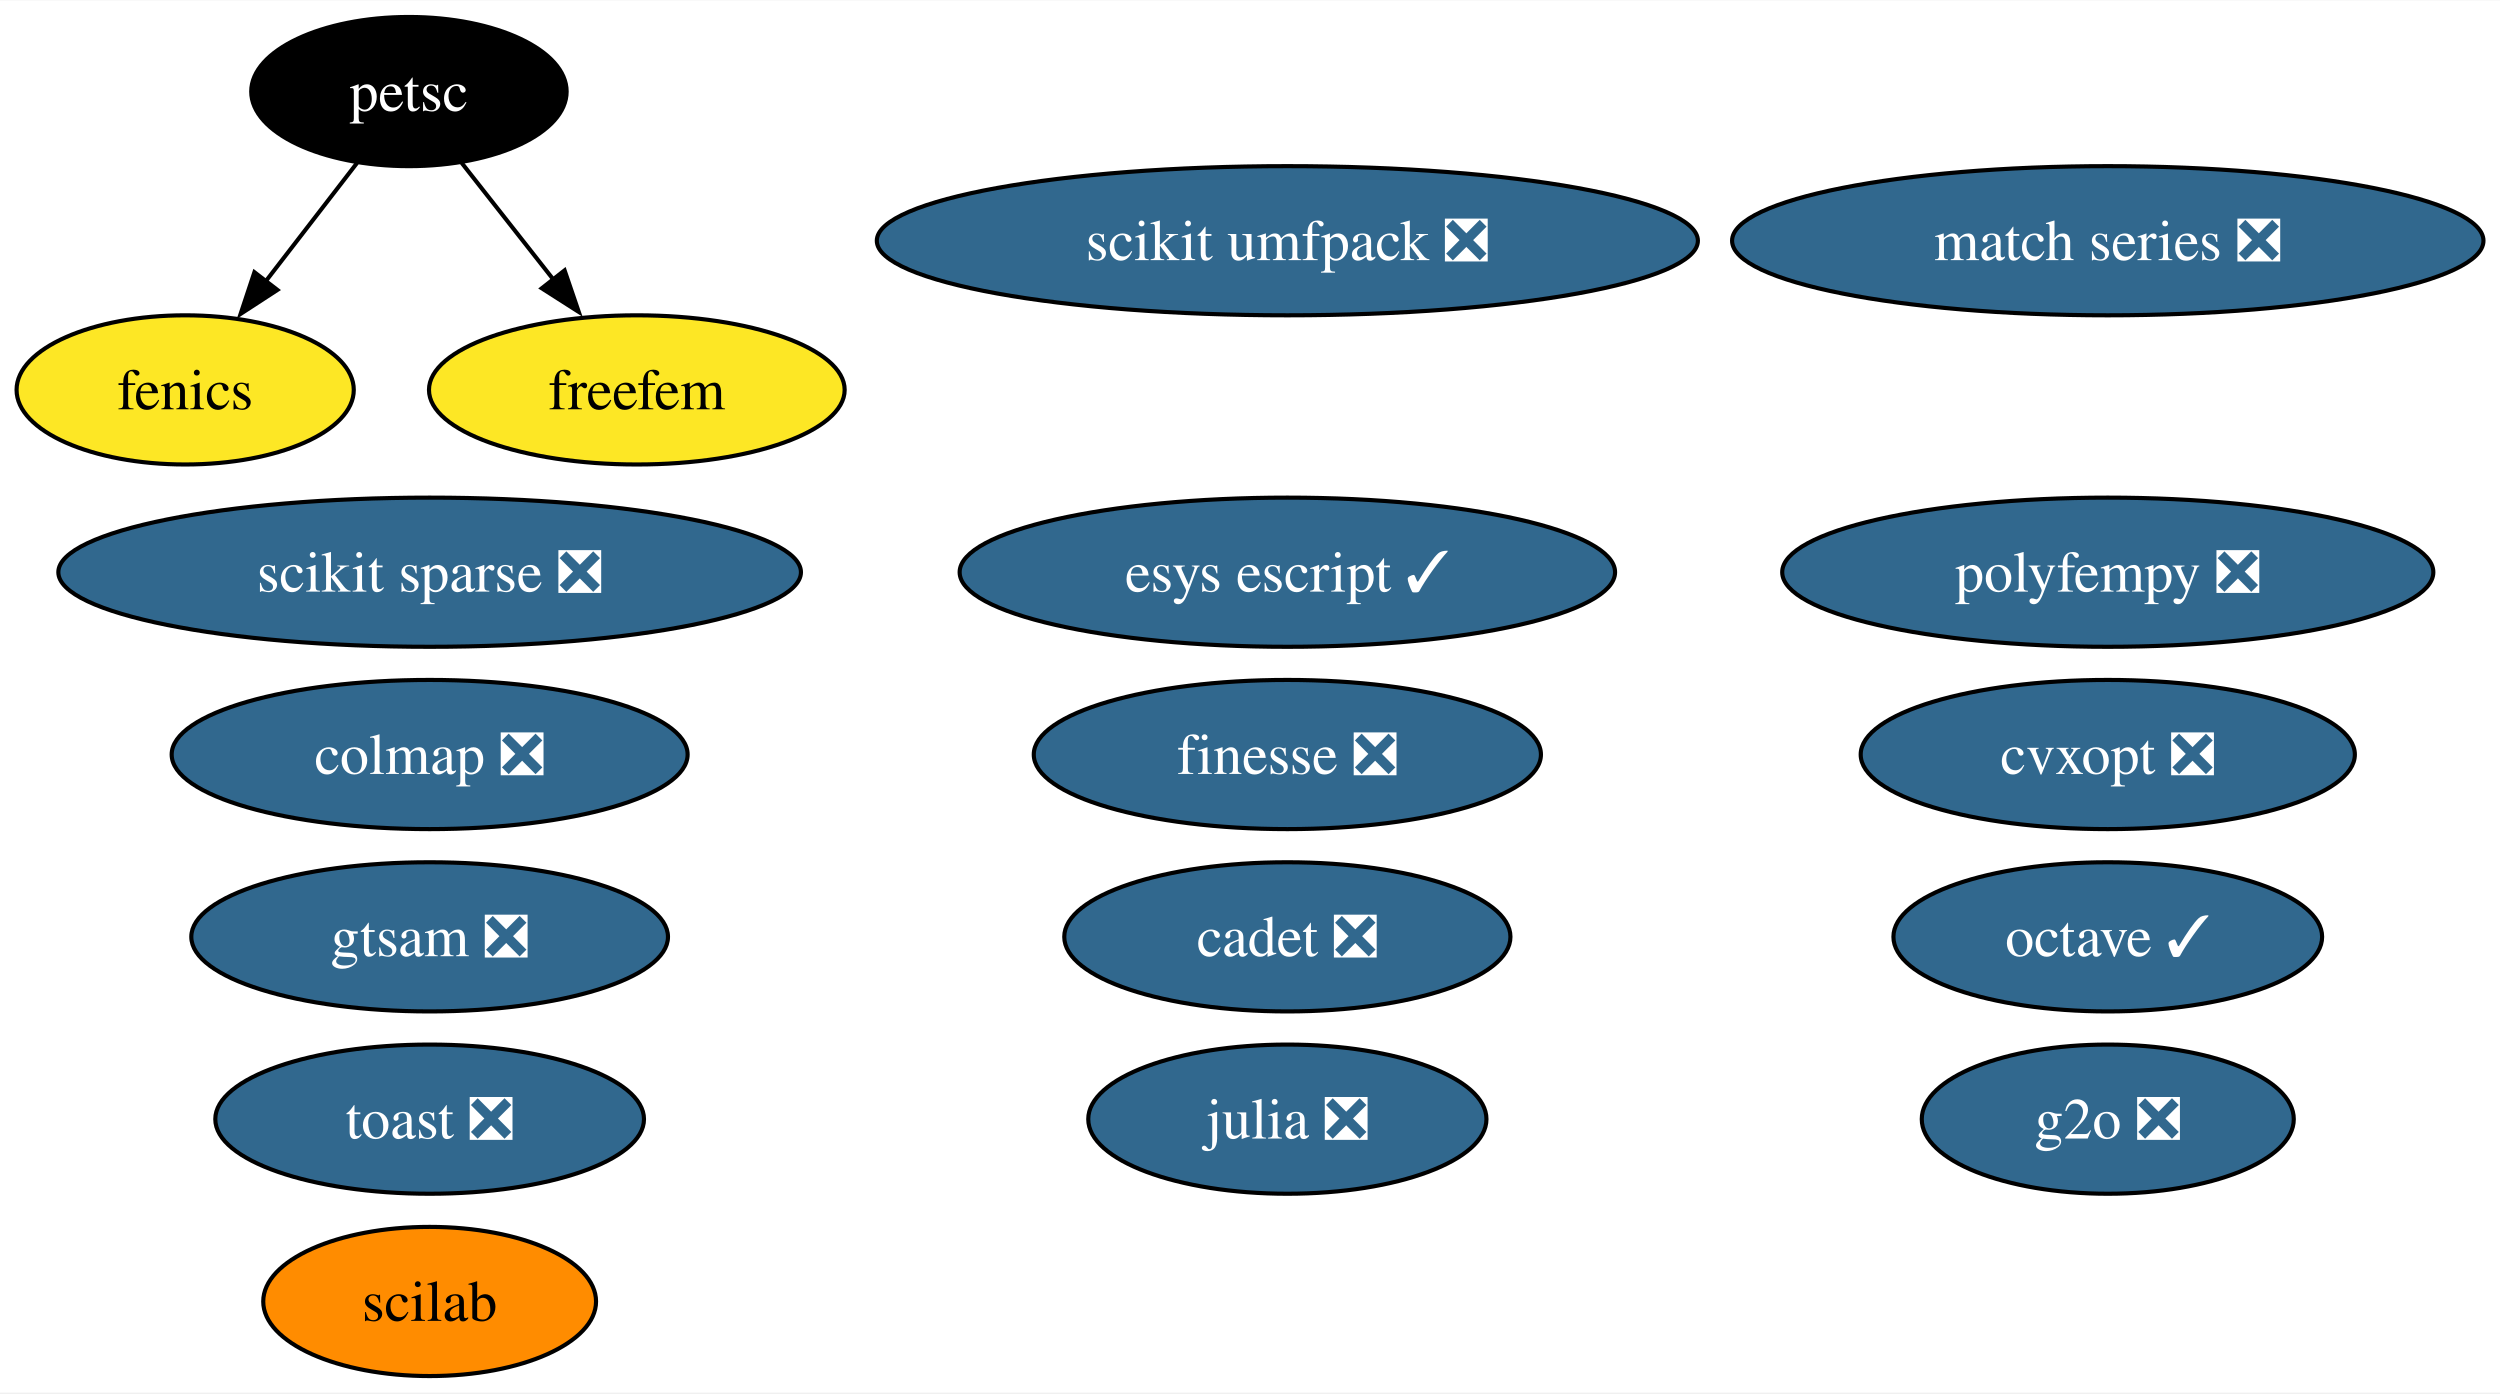
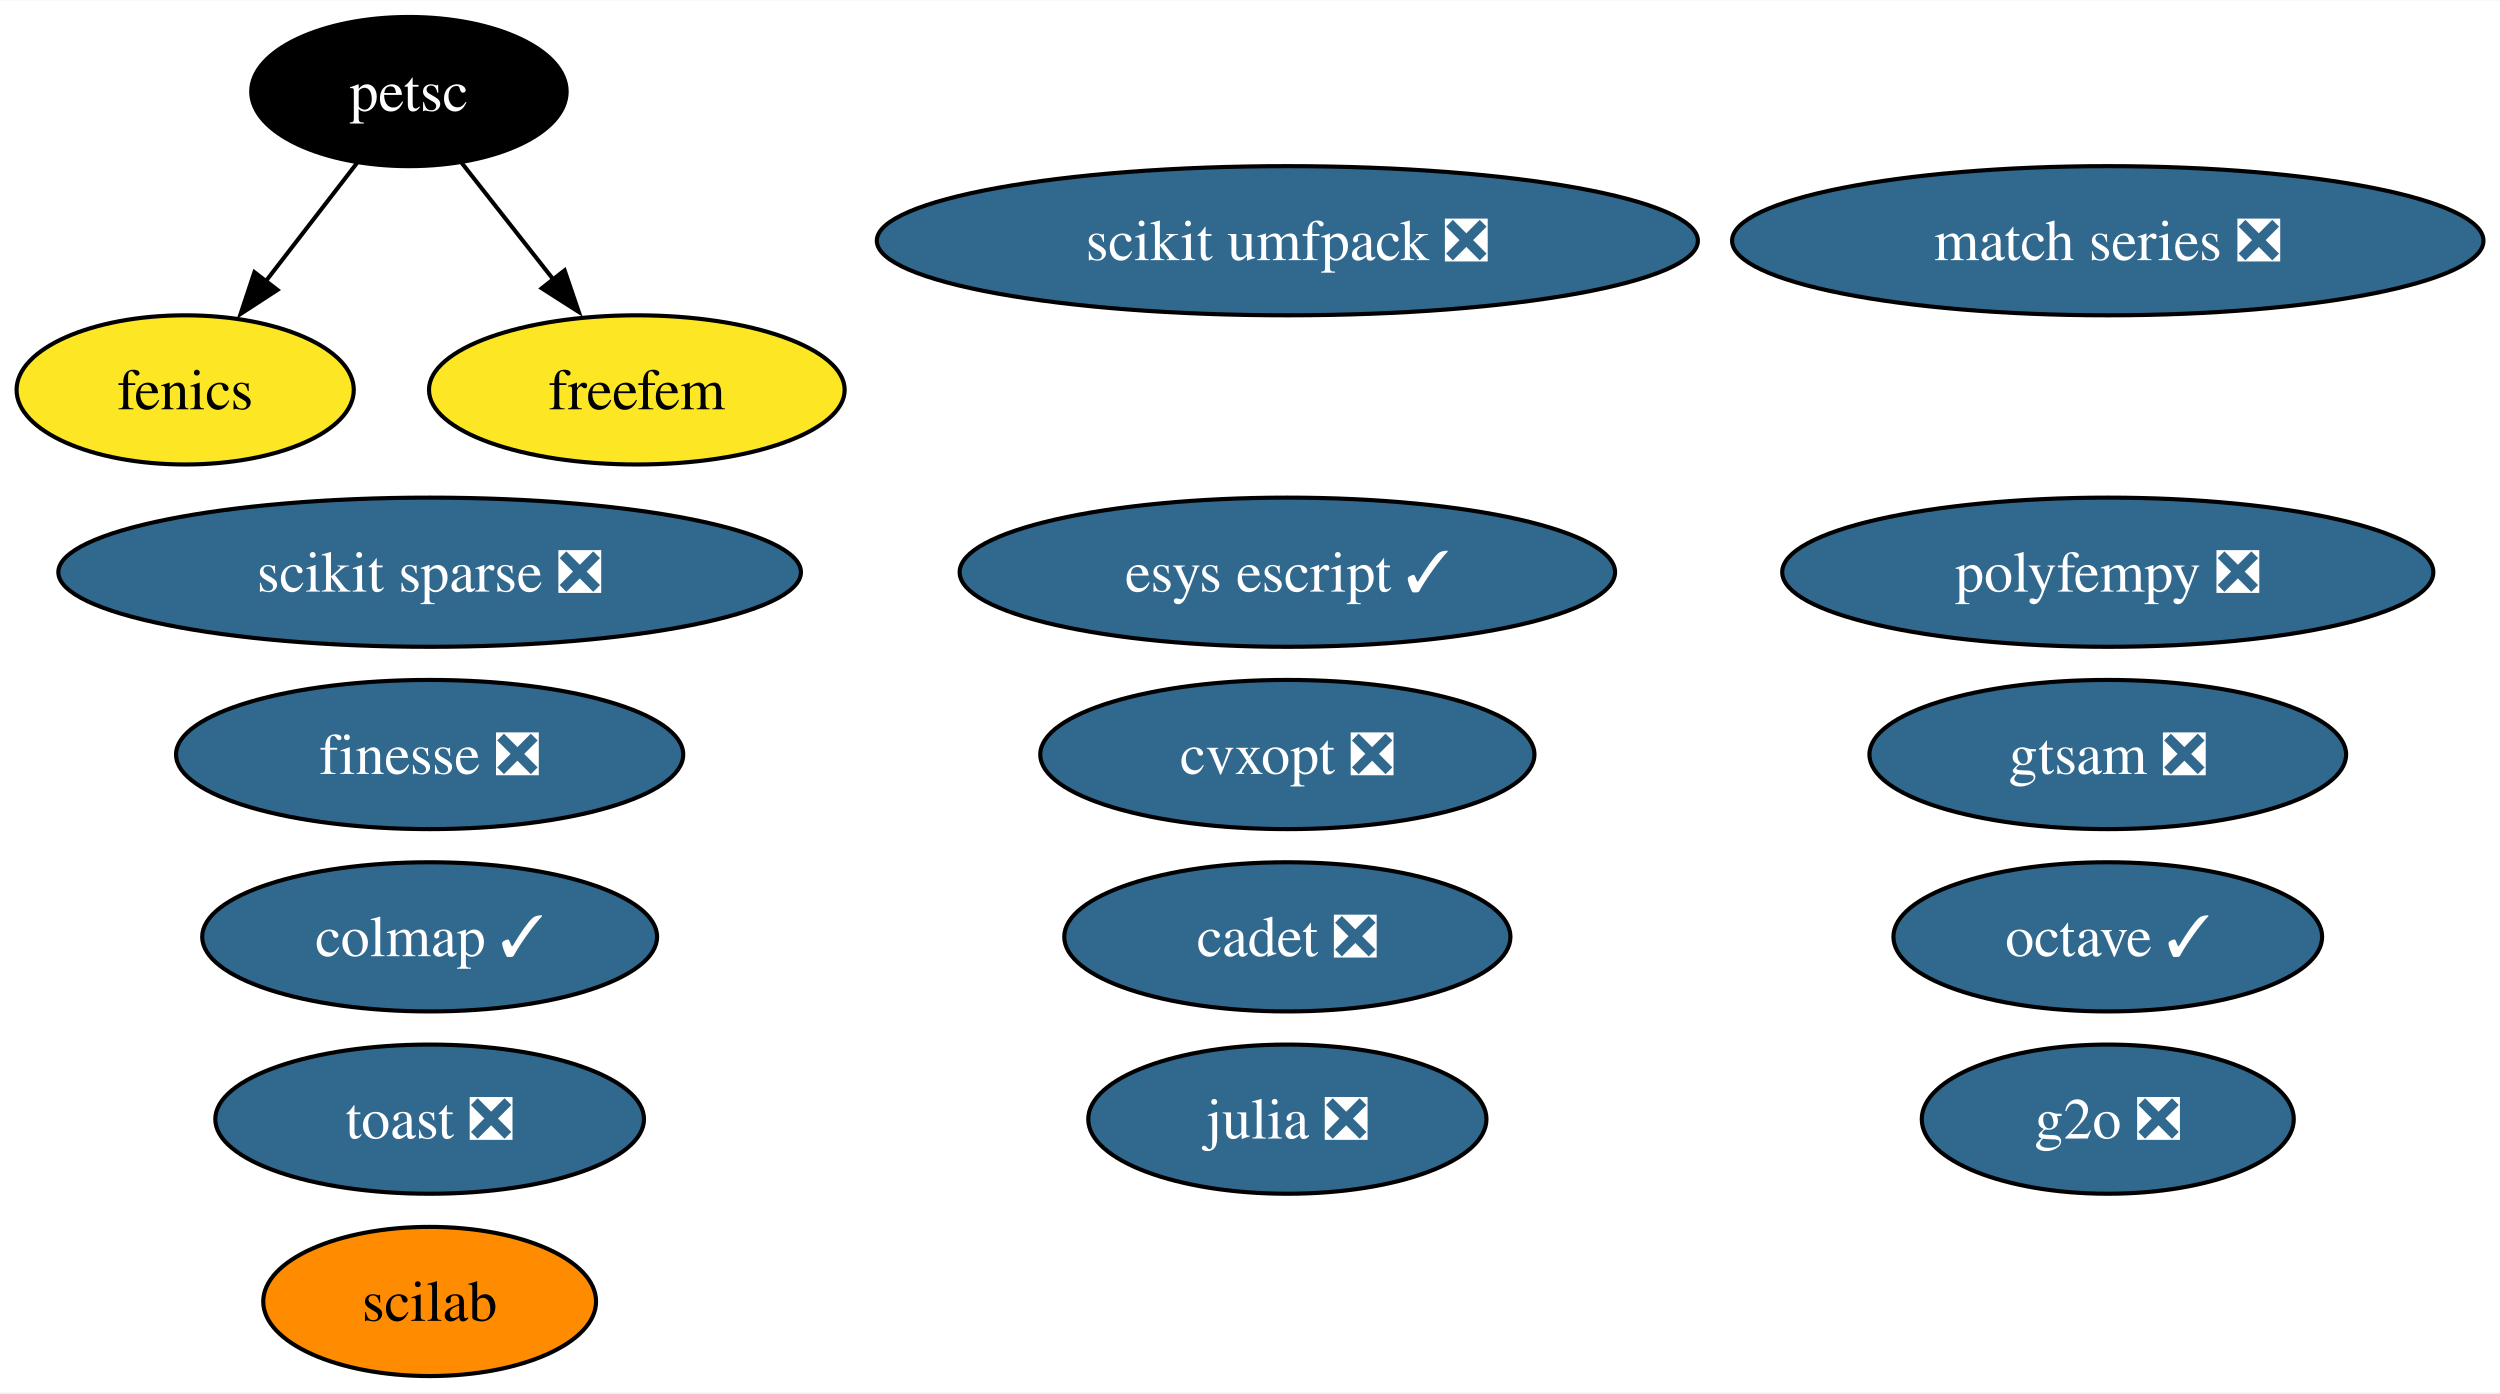
<svg xmlns="http://www.w3.org/2000/svg" xmlns:xlink="http://www.w3.org/1999/xlink" width="603pt" height="336pt" viewBox="0.00 0.00 603.35 336.00">
  <g id="graph0" class="graph" transform="scale(1 1) rotate(0) translate(4 332)">
    <polygon fill="white" stroke="none" points="-4,4 -4,-332 599.35,-332 599.35,4 -4,4" />
    <g id="node1" class="node">
      <g id="a_node1">
        <a xlink:href="https://github.com/conda-forge/cvxopt-feedstock/pull/72" xlink:title="cvxopt ❎">
-           <ellipse fill="#31688e" stroke="black" cx="504.69" cy="-150" rx="59.63" ry="18" />
-           <text text-anchor="middle" x="504.69" y="-145.32" font-family="Times,serif" font-size="14.00" fill="white">cvxopt ❎</text>
+           <ellipse fill="#31688e" stroke="black" cx="306.69" cy="-150" rx="59.63" ry="18" />
+           <text text-anchor="middle" x="306.69" y="-145.32" font-family="Times,serif" font-size="14.00" fill="white">cvxopt ❎</text>
        </a>
      </g>
    </g>
    <g id="node2" class="node">
      <g id="a_node2">
        <a xlink:href="https://github.com/conda-forge/fenics-feedstock" xlink:title="fenics">
          <ellipse fill="#fde725" stroke="black" cx="40.69" cy="-238" rx="40.69" ry="18" />
          <text text-anchor="middle" x="40.69" y="-233.32" font-family="Times,serif" font-size="14.00">fenics</text>
        </a>
      </g>
    </g>
    <g id="node3" class="node">
      <g id="a_node3">
        <a xlink:href="https://github.com/conda-forge/julia-feedstock/pull/276" xlink:title="julia ❎">
          <ellipse fill="#31688e" stroke="black" cx="306.69" cy="-62" rx="48.05" ry="18" />
          <text text-anchor="middle" x="306.69" y="-57.33" font-family="Times,serif" font-size="14.00" fill="white">julia ❎</text>
        </a>
      </g>
    </g>
    <g id="node4" class="node">
      <g id="a_node4">
        <a xlink:href="https://github.com/conda-forge/octave-feedstock/pull/123" xlink:title="octave ✓">
          <ellipse fill="#31688e" stroke="black" cx="504.69" cy="-106" rx="51.73" ry="18" />
          <text text-anchor="middle" x="504.69" y="-101.33" font-family="Times,serif" font-size="14.00" fill="white">octave ✓</text>
        </a>
      </g>
    </g>
    <g id="node5" class="node">
      <g id="a_node5">
        <a xlink:href="https://github.com/conda-forge/scikit-sparse-feedstock/pull/42" xlink:title="scikit sparse ❎">
          <ellipse fill="#31688e" stroke="black" cx="99.69" cy="-194" rx="89.61" ry="18" />
          <text text-anchor="middle" x="99.69" y="-189.32" font-family="Times,serif" font-size="14.00" fill="white">scikit sparse ❎</text>
        </a>
      </g>
    </g>
    <g id="node6" class="node">
      <g id="a_node6">
        <a xlink:href="https://github.com/conda-forge/scikit-umfpack-feedstock/pull/37" xlink:title="scikit umfpack ❎">
          <ellipse fill="#31688e" stroke="black" cx="306.69" cy="-274" rx="99.08" ry="18" />
          <text text-anchor="middle" x="306.69" y="-269.32" font-family="Times,serif" font-size="14.00" fill="white">scikit umfpack ❎</text>
        </a>
      </g>
    </g>
    <g id="node7" class="node">
      <g id="a_node7">
        <a xlink:href="https://github.com/conda-forge/petsc-feedstock" xlink:title="petsc">
          <ellipse fill="#000000" stroke="black" cx="94.69" cy="-310" rx="38.06" ry="18" />
          <text text-anchor="middle" x="94.69" y="-305.32" font-family="Times,serif" font-size="14.00" fill="white">petsc</text>
        </a>
      </g>
    </g>
    <g id="edge1" class="edge">
      <path fill="none" stroke="black" d="M82.16,-292.76C75.62,-284.28 67.47,-273.71 60.12,-264.2" />
      <polygon fill="black" stroke="black" points="62.95,-262.13 54.07,-256.35 57.4,-266.4 62.95,-262.13" />
    </g>
    <g id="node18" class="node">
      <g id="a_node18">
        <a xlink:href="https://github.com/conda-forge/freefem-feedstock" xlink:title="freefem">
          <ellipse fill="#fde725" stroke="black" cx="149.69" cy="-238" rx="50.16" ry="18" />
          <text text-anchor="middle" x="149.69" y="-233.32" font-family="Times,serif" font-size="14.00">freefem</text>
        </a>
      </g>
    </g>
    <g id="edge2" class="edge">
      <path fill="none" stroke="black" d="M107.44,-292.76C114.01,-284.4 122.17,-274.02 129.57,-264.61" />
      <polygon fill="black" stroke="black" points="132.26,-266.85 135.68,-256.82 126.75,-262.52 132.26,-266.85" />
    </g>
    <g id="node8" class="node">
      <g id="a_node8">
        <a xlink:href="https://github.com/conda-forge/polyfempy-feedstock/pull/43" xlink:title="polyfempy ❎">
          <ellipse fill="#31688e" stroke="black" cx="504.69" cy="-194" rx="78.57" ry="18" />
          <text text-anchor="middle" x="504.69" y="-189.32" font-family="Times,serif" font-size="14.00" fill="white">polyfempy ❎</text>
        </a>
      </g>
    </g>
    <g id="node9" class="node">
      <g id="a_node9">
        <a xlink:href="https://github.com/conda-forge/scilab-feedstock" xlink:title="scilab">
          <ellipse fill="#ff8c00" stroke="black" cx="99.69" cy="-18" rx="40.16" ry="18" />
          <text text-anchor="middle" x="99.69" y="-13.32" font-family="Times,serif" font-size="14.00">scilab</text>
        </a>
      </g>
    </g>
    <g id="node10" class="node">
      <g id="a_node10">
        <a xlink:href="https://github.com/conda-forge/esys-escript-feedstock/pull/71" xlink:title="esys escript ✓">
          <ellipse fill="#31688e" stroke="black" cx="306.69" cy="-194" rx="79.09" ry="18" />
          <text text-anchor="middle" x="306.69" y="-189.32" font-family="Times,serif" font-size="14.00" fill="white">esys escript ✓</text>
        </a>
      </g>
    </g>
    <g id="node11" class="node">
      <g id="a_node11">
        <a xlink:href="https://github.com/conda-forge/toast-feedstock/pull/30" xlink:title="toast ❎">
          <ellipse fill="#31688e" stroke="black" cx="99.69" cy="-62" rx="51.73" ry="18" />
          <text text-anchor="middle" x="99.69" y="-57.33" font-family="Times,serif" font-size="14.00" fill="white">toast ❎</text>
        </a>
      </g>
    </g>
    <g id="node12" class="node">
      <g id="a_node12">
        <a xlink:href="https://github.com/conda-forge/g2o-feedstock/pull/3" xlink:title="g2o ❎">
          <ellipse fill="#31688e" stroke="black" cx="504.69" cy="-62" rx="44.89" ry="18" />
          <text text-anchor="middle" x="504.69" y="-57.33" font-family="Times,serif" font-size="14.00" fill="white">g2o ❎</text>
        </a>
      </g>
    </g>
    <g id="node13" class="node">
      <g id="a_node13">
        <a xlink:href="https://github.com/conda-forge/match-series-feedstock/pull/23" xlink:title="match series ❎">
          <ellipse fill="#31688e" stroke="black" cx="504.69" cy="-274" rx="90.67" ry="18" />
          <text text-anchor="middle" x="504.69" y="-269.32" font-family="Times,serif" font-size="14.00" fill="white">match series ❎</text>
        </a>
      </g>
    </g>
    <g id="node14" class="node">
      <g id="a_node14">
        <a xlink:href="https://github.com/conda-forge/finesse-feedstock/pull/42" xlink:title="finesse ❎">
-           <ellipse fill="#31688e" stroke="black" cx="306.69" cy="-150" rx="61.2" ry="18" />
-           <text text-anchor="middle" x="306.69" y="-145.32" font-family="Times,serif" font-size="14.00" fill="white">finesse ❎</text>
+           <ellipse fill="#31688e" stroke="black" cx="99.69" cy="-150" rx="61.2" ry="18" />
+           <text text-anchor="middle" x="99.69" y="-145.32" font-family="Times,serif" font-size="14.00" fill="white">finesse ❎</text>
        </a>
      </g>
    </g>
    <g id="node15" class="node">
      <g id="a_node15">
-         <a xlink:href="https://github.com/conda-forge/colmap-feedstock/pull/42" xlink:title="colmap ❎">
-           <ellipse fill="#31688e" stroke="black" cx="99.69" cy="-150" rx="62.26" ry="18" />
-           <text text-anchor="middle" x="99.69" y="-145.32" font-family="Times,serif" font-size="14.00" fill="white">colmap ❎</text>
+         <a xlink:href="https://github.com/conda-forge/colmap-feedstock/pull/42" xlink:title="colmap ✓">
+           <ellipse fill="#31688e" stroke="black" cx="99.69" cy="-106" rx="54.89" ry="18" />
+           <text text-anchor="middle" x="99.69" y="-101.33" font-family="Times,serif" font-size="14.00" fill="white">colmap ✓</text>
        </a>
      </g>
    </g>
    <g id="node16" class="node">
      <g id="a_node16">
        <a xlink:href="https://github.com/conda-forge/cadet-feedstock/pull/11" xlink:title="cadet ❎">
          <ellipse fill="#31688e" stroke="black" cx="306.69" cy="-106" rx="53.84" ry="18" />
          <text text-anchor="middle" x="306.69" y="-101.33" font-family="Times,serif" font-size="14.00" fill="white">cadet ❎</text>
        </a>
      </g>
    </g>
    <g id="node17" class="node">
      <g id="a_node17">
        <a xlink:href="https://github.com/conda-forge/gtsam-feedstock/pull/24" xlink:title="gtsam ❎">
-           <ellipse fill="#31688e" stroke="black" cx="99.69" cy="-106" rx="57.52" ry="18" />
-           <text text-anchor="middle" x="99.69" y="-101.33" font-family="Times,serif" font-size="14.00" fill="white">gtsam ❎</text>
+           <ellipse fill="#31688e" stroke="black" cx="504.69" cy="-150" rx="57.52" ry="18" />
+           <text text-anchor="middle" x="504.69" y="-145.32" font-family="Times,serif" font-size="14.00" fill="white">gtsam ❎</text>
        </a>
      </g>
    </g>
  </g>
</svg>
